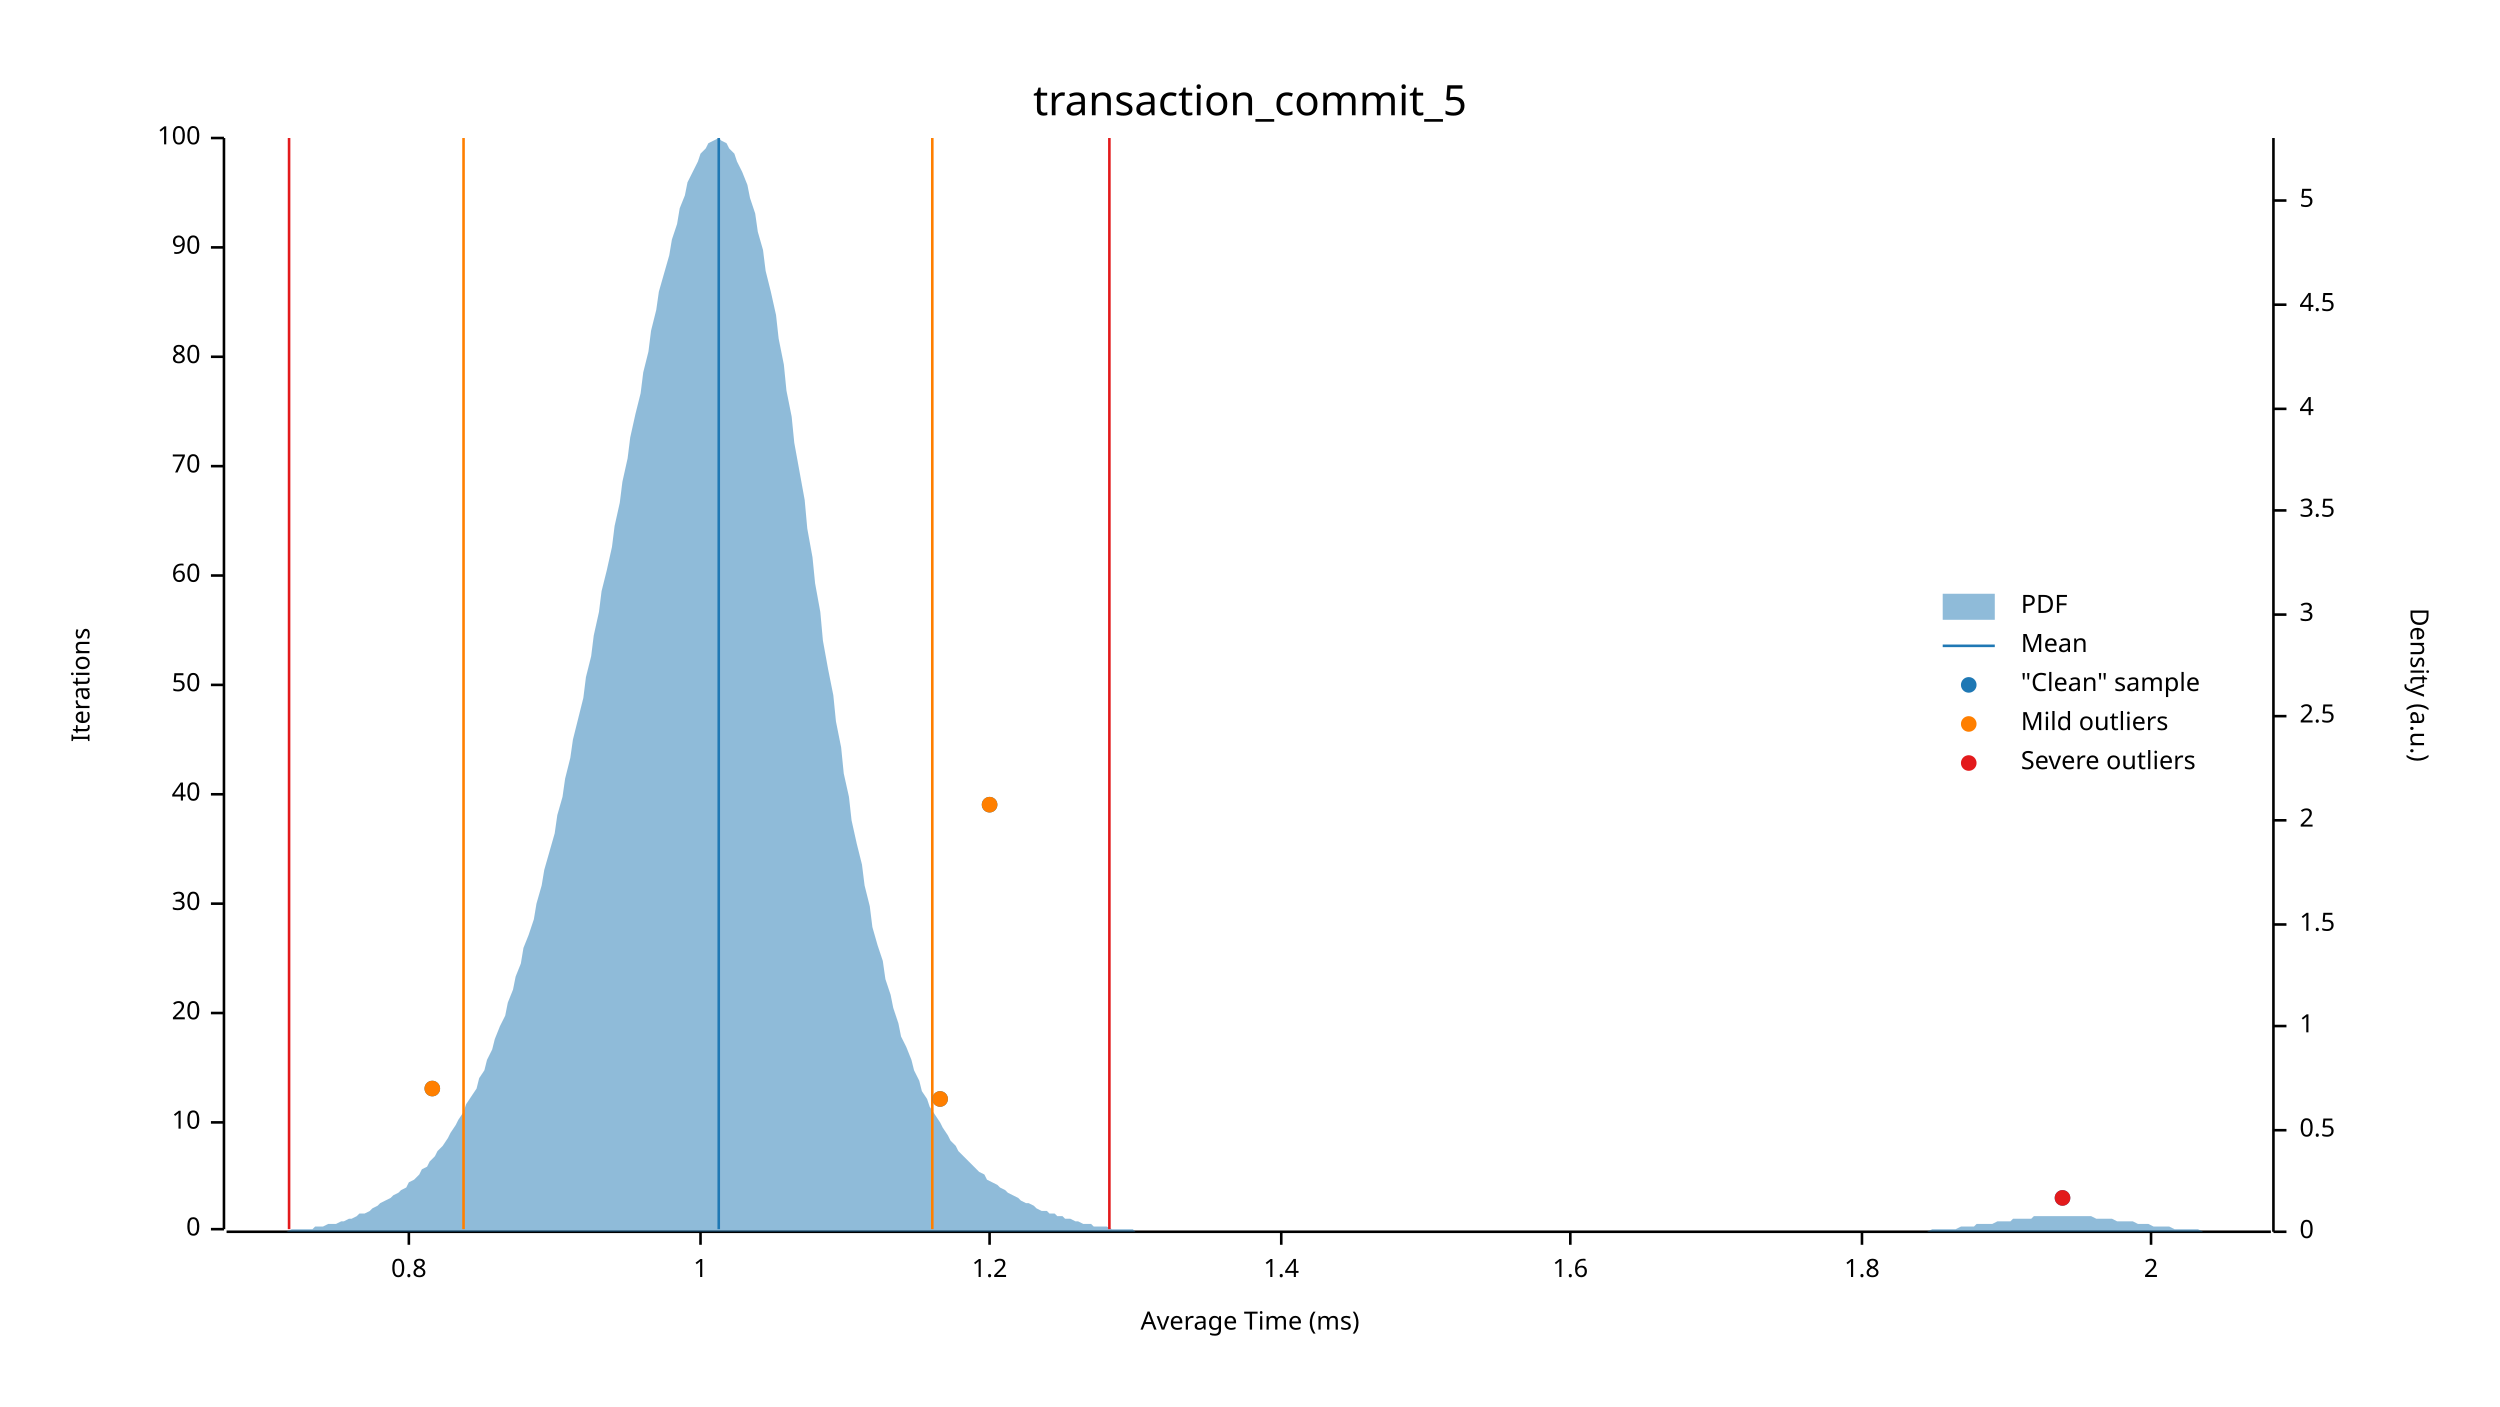
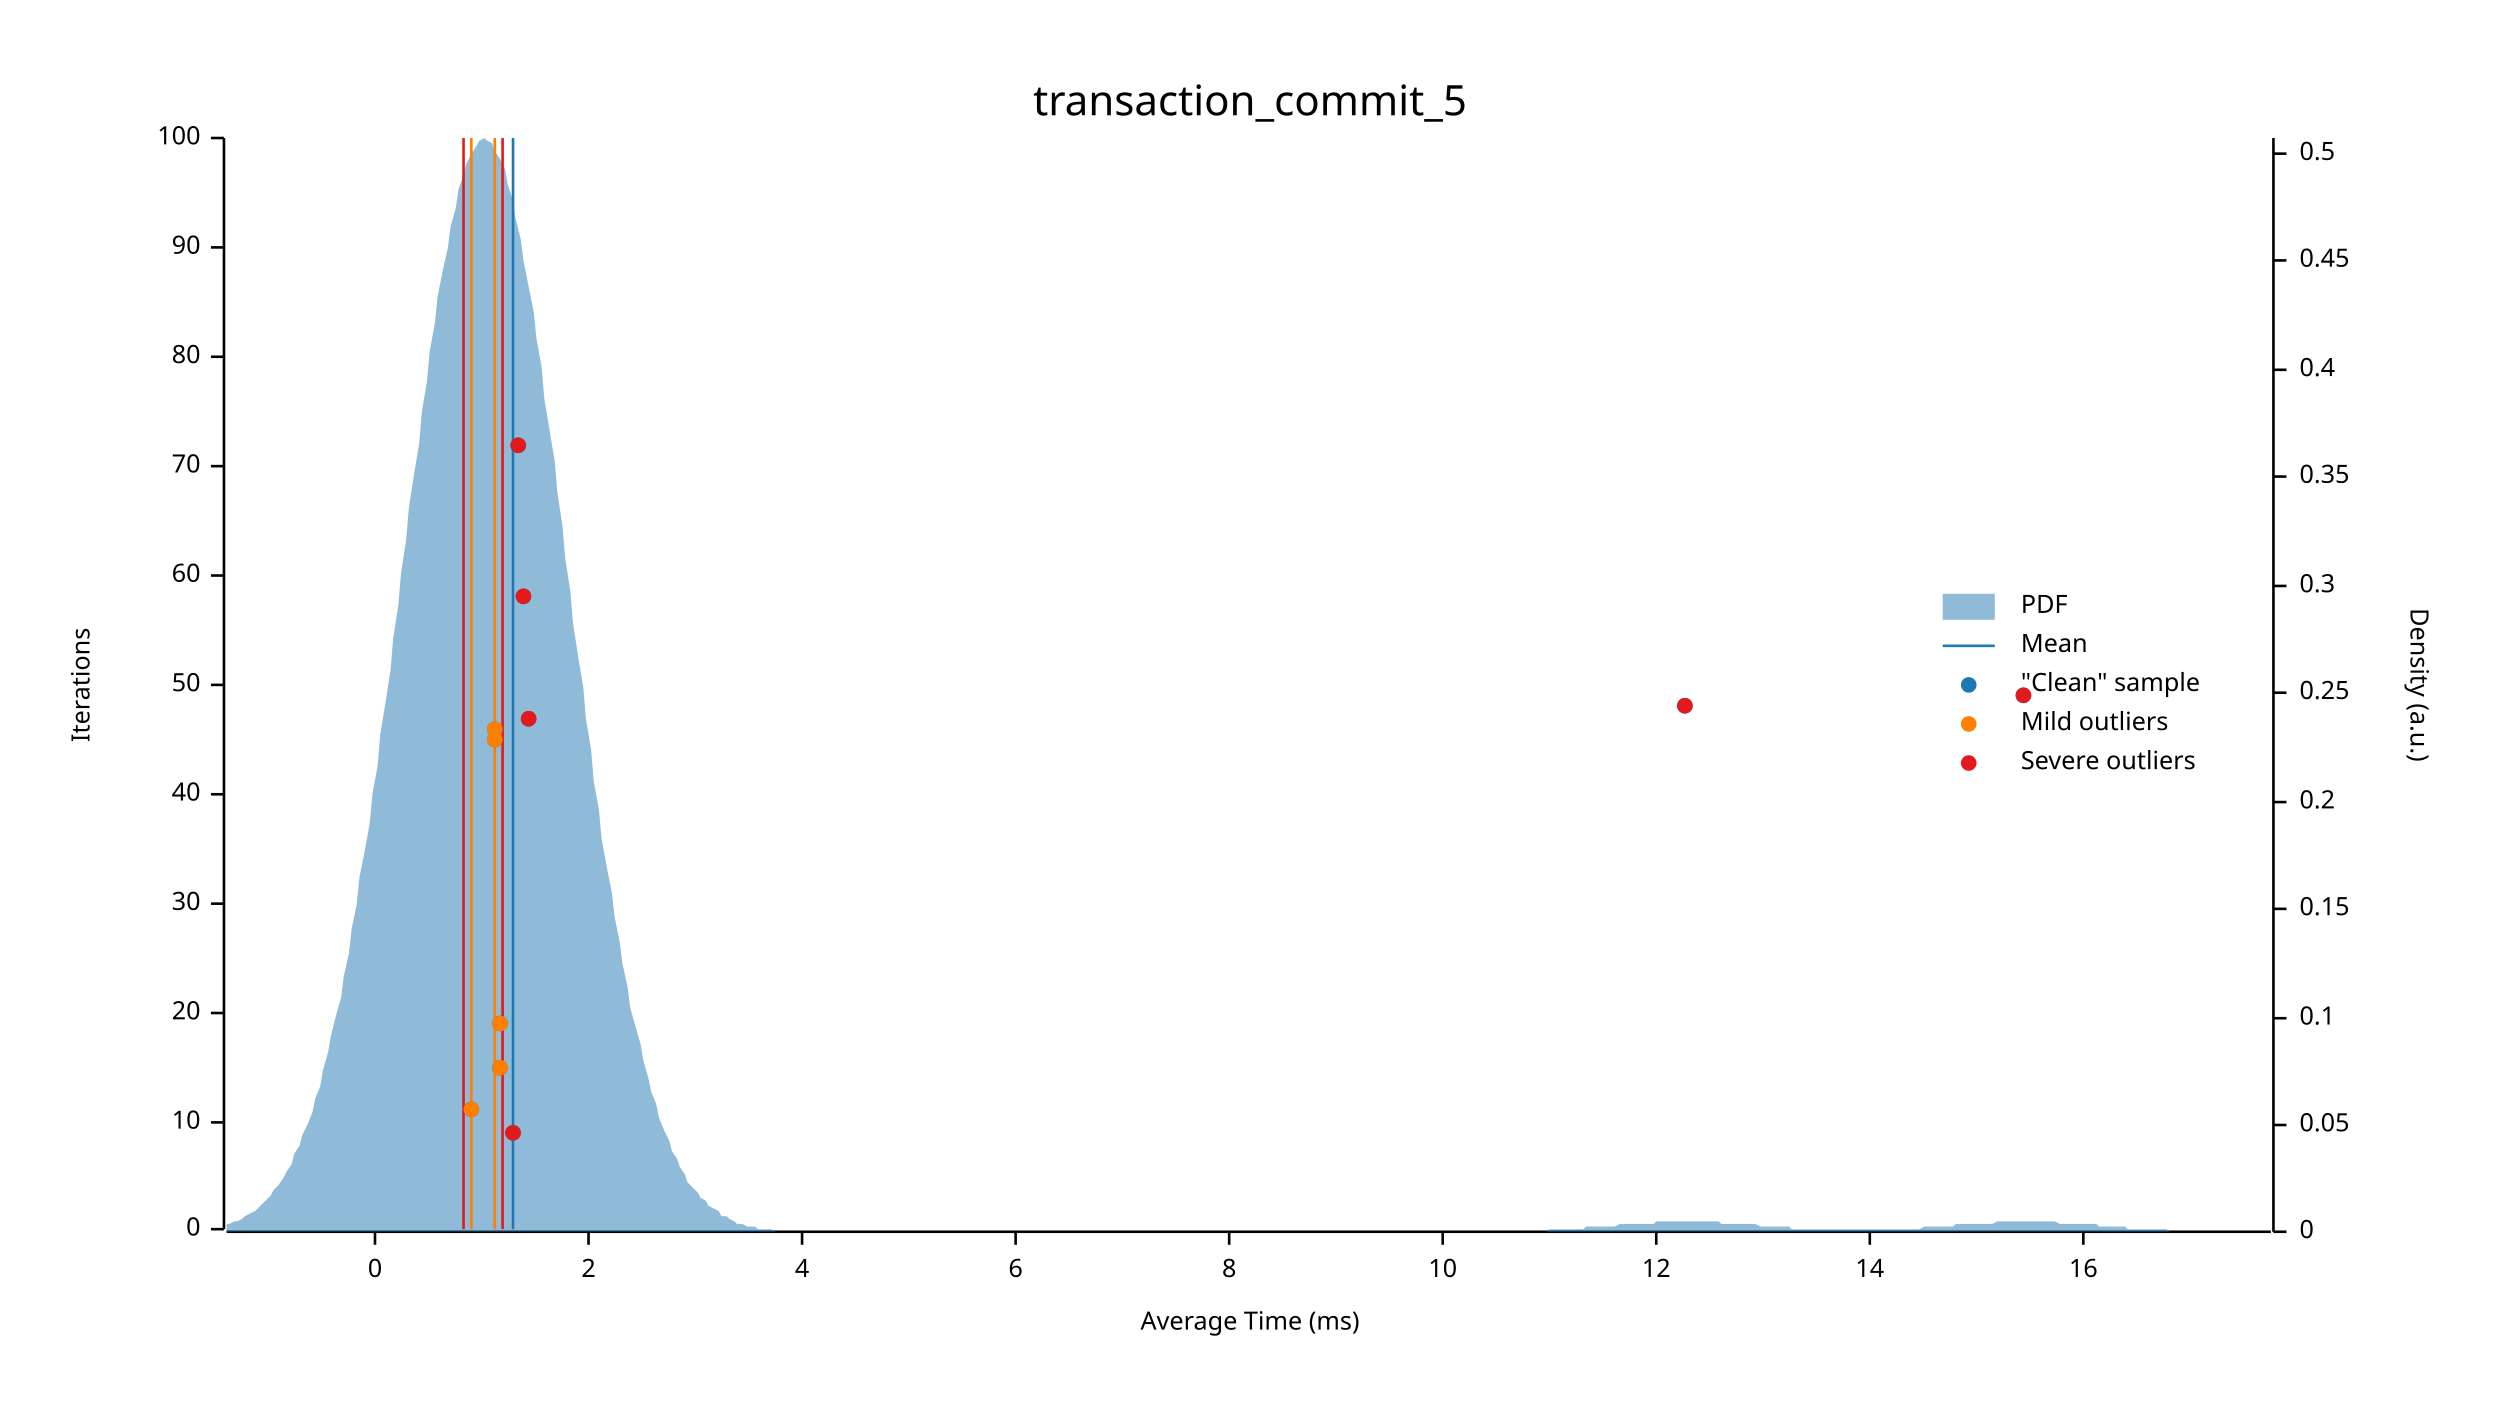
<svg xmlns="http://www.w3.org/2000/svg" width="960" height="540" viewBox="0 0 960 540">
  <text x="480" y="32" dy="0.76em" text-anchor="middle" font-family="sans-serif" font-size="16.129" opacity="1" fill="#000000">
transaction_commit_5
</text>
  <text x="27" y="263" dy="0.76em" text-anchor="middle" font-family="sans-serif" font-size="9.677" opacity="1" fill="#000000" transform="rotate(270, 27, 263)">
Iterations
</text>
  <text x="480" y="513" dy="-0.5ex" text-anchor="middle" font-family="sans-serif" font-size="9.677" opacity="1" fill="#000000">
Average Time (ms)
</text>
  <polyline fill="none" opacity="1" stroke="#000000" stroke-width="1" points="86,53 86,472 " />
  <text x="77" y="472" dy="0.5ex" text-anchor="end" font-family="sans-serif" font-size="9.677" opacity="1" fill="#000000">
0
</text>
  <polyline fill="none" opacity="1" stroke="#000000" stroke-width="1" points="81,472 86,472 " />
  <text x="77" y="431" dy="0.5ex" text-anchor="end" font-family="sans-serif" font-size="9.677" opacity="1" fill="#000000">
10
</text>
  <polyline fill="none" opacity="1" stroke="#000000" stroke-width="1" points="81,431 86,431 " />
  <text x="77" y="389" dy="0.5ex" text-anchor="end" font-family="sans-serif" font-size="9.677" opacity="1" fill="#000000">
20
</text>
  <polyline fill="none" opacity="1" stroke="#000000" stroke-width="1" points="81,389 86,389 " />
  <text x="77" y="347" dy="0.5ex" text-anchor="end" font-family="sans-serif" font-size="9.677" opacity="1" fill="#000000">
30
</text>
  <polyline fill="none" opacity="1" stroke="#000000" stroke-width="1" points="81,347 86,347 " />
  <text x="77" y="305" dy="0.5ex" text-anchor="end" font-family="sans-serif" font-size="9.677" opacity="1" fill="#000000">
40
</text>
  <polyline fill="none" opacity="1" stroke="#000000" stroke-width="1" points="81,305 86,305 " />
  <text x="77" y="263" dy="0.5ex" text-anchor="end" font-family="sans-serif" font-size="9.677" opacity="1" fill="#000000">
50
</text>
  <polyline fill="none" opacity="1" stroke="#000000" stroke-width="1" points="81,263 86,263 " />
  <text x="77" y="221" dy="0.5ex" text-anchor="end" font-family="sans-serif" font-size="9.677" opacity="1" fill="#000000">
60
</text>
  <polyline fill="none" opacity="1" stroke="#000000" stroke-width="1" points="81,221 86,221 " />
  <text x="77" y="179" dy="0.5ex" text-anchor="end" font-family="sans-serif" font-size="9.677" opacity="1" fill="#000000">
70
</text>
  <polyline fill="none" opacity="1" stroke="#000000" stroke-width="1" points="81,179 86,179 " />
  <text x="77" y="137" dy="0.5ex" text-anchor="end" font-family="sans-serif" font-size="9.677" opacity="1" fill="#000000">
80
</text>
  <polyline fill="none" opacity="1" stroke="#000000" stroke-width="1" points="81,137 86,137 " />
  <text x="77" y="95" dy="0.5ex" text-anchor="end" font-family="sans-serif" font-size="9.677" opacity="1" fill="#000000">
90
</text>
  <polyline fill="none" opacity="1" stroke="#000000" stroke-width="1" points="81,95 86,95 " />
  <text x="77" y="53" dy="0.5ex" text-anchor="end" font-family="sans-serif" font-size="9.677" opacity="1" fill="#000000">
100
</text>
  <polyline fill="none" opacity="1" stroke="#000000" stroke-width="1" points="81,53 86,53 " />
  <polyline fill="none" opacity="1" stroke="#000000" stroke-width="1" points="87,473 872,473 " />
-   <text x="157" y="483" dy="0.76em" text-anchor="middle" font-family="sans-serif" font-size="9.677" opacity="1" fill="#000000">
- 0.8
+   <text x="144" y="483" dy="0.76em" text-anchor="middle" font-family="sans-serif" font-size="9.677" opacity="1" fill="#000000">
+ 0
</text>
-   <polyline fill="none" opacity="1" stroke="#000000" stroke-width="1" points="157,473 157,478 " />
-   <text x="269" y="483" dy="0.76em" text-anchor="middle" font-family="sans-serif" font-size="9.677" opacity="1" fill="#000000">
- 1
- </text>
-   <polyline fill="none" opacity="1" stroke="#000000" stroke-width="1" points="269,473 269,478 " />
-   <text x="380" y="483" dy="0.76em" text-anchor="middle" font-family="sans-serif" font-size="9.677" opacity="1" fill="#000000">
- 1.2
- </text>
-   <polyline fill="none" opacity="1" stroke="#000000" stroke-width="1" points="380,473 380,478 " />
-   <text x="492" y="483" dy="0.76em" text-anchor="middle" font-family="sans-serif" font-size="9.677" opacity="1" fill="#000000">
- 1.4
- </text>
-   <polyline fill="none" opacity="1" stroke="#000000" stroke-width="1" points="492,473 492,478 " />
-   <text x="603" y="483" dy="0.76em" text-anchor="middle" font-family="sans-serif" font-size="9.677" opacity="1" fill="#000000">
- 1.6
- </text>
-   <polyline fill="none" opacity="1" stroke="#000000" stroke-width="1" points="603,473 603,478 " />
-   <text x="715" y="483" dy="0.76em" text-anchor="middle" font-family="sans-serif" font-size="9.677" opacity="1" fill="#000000">
- 1.8
- </text>
-   <polyline fill="none" opacity="1" stroke="#000000" stroke-width="1" points="715,473 715,478 " />
-   <text x="826" y="483" dy="0.76em" text-anchor="middle" font-family="sans-serif" font-size="9.677" opacity="1" fill="#000000">
+   <polyline fill="none" opacity="1" stroke="#000000" stroke-width="1" points="144,473 144,478 " />
+   <text x="226" y="483" dy="0.76em" text-anchor="middle" font-family="sans-serif" font-size="9.677" opacity="1" fill="#000000">
2
</text>
-   <polyline fill="none" opacity="1" stroke="#000000" stroke-width="1" points="826,473 826,478 " />
+   <polyline fill="none" opacity="1" stroke="#000000" stroke-width="1" points="226,473 226,478 " />
+   <text x="308" y="483" dy="0.76em" text-anchor="middle" font-family="sans-serif" font-size="9.677" opacity="1" fill="#000000">
+ 4
+ </text>
+   <polyline fill="none" opacity="1" stroke="#000000" stroke-width="1" points="308,473 308,478 " />
+   <text x="390" y="483" dy="0.76em" text-anchor="middle" font-family="sans-serif" font-size="9.677" opacity="1" fill="#000000">
+ 6
+ </text>
+   <polyline fill="none" opacity="1" stroke="#000000" stroke-width="1" points="390,473 390,478 " />
+   <text x="472" y="483" dy="0.76em" text-anchor="middle" font-family="sans-serif" font-size="9.677" opacity="1" fill="#000000">
+ 8
+ </text>
+   <polyline fill="none" opacity="1" stroke="#000000" stroke-width="1" points="472,473 472,478 " />
+   <text x="554" y="483" dy="0.76em" text-anchor="middle" font-family="sans-serif" font-size="9.677" opacity="1" fill="#000000">
+ 10
+ </text>
+   <polyline fill="none" opacity="1" stroke="#000000" stroke-width="1" points="554,473 554,478 " />
+   <text x="636" y="483" dy="0.76em" text-anchor="middle" font-family="sans-serif" font-size="9.677" opacity="1" fill="#000000">
+ 12
+ </text>
+   <polyline fill="none" opacity="1" stroke="#000000" stroke-width="1" points="636,473 636,478 " />
+   <text x="718" y="483" dy="0.76em" text-anchor="middle" font-family="sans-serif" font-size="9.677" opacity="1" fill="#000000">
+ 14
+ </text>
+   <polyline fill="none" opacity="1" stroke="#000000" stroke-width="1" points="718,473 718,478 " />
+   <text x="800" y="483" dy="0.76em" text-anchor="middle" font-family="sans-serif" font-size="9.677" opacity="1" fill="#000000">
+ 16
+ </text>
+   <polyline fill="none" opacity="1" stroke="#000000" stroke-width="1" points="800,473 800,478 " />
  <text x="933" y="263" dy="0.76em" text-anchor="middle" font-family="sans-serif" font-size="9.677" opacity="1" fill="#000000" transform="rotate(90, 933, 263)">
Density (a.u.)
</text>
  <polyline fill="none" opacity="1" stroke="#000000" stroke-width="1" points="873,53 873,473 " />
  <text x="883" y="473" dy="0.5ex" text-anchor="start" font-family="sans-serif" font-size="9.677" opacity="1" fill="#000000">
0
</text>
  <polyline fill="none" opacity="1" stroke="#000000" stroke-width="1" points="873,473 878,473 " />
-   <text x="883" y="434" dy="0.5ex" text-anchor="start" font-family="sans-serif" font-size="9.677" opacity="1" fill="#000000">
+   <text x="883" y="432" dy="0.5ex" text-anchor="start" font-family="sans-serif" font-size="9.677" opacity="1" fill="#000000">
+ 0.05
+ </text>
+   <polyline fill="none" opacity="1" stroke="#000000" stroke-width="1" points="873,432 878,432 " />
+   <text x="883" y="391" dy="0.5ex" text-anchor="start" font-family="sans-serif" font-size="9.677" opacity="1" fill="#000000">
+ 0.1
+ </text>
+   <polyline fill="none" opacity="1" stroke="#000000" stroke-width="1" points="873,391 878,391 " />
+   <text x="883" y="349" dy="0.5ex" text-anchor="start" font-family="sans-serif" font-size="9.677" opacity="1" fill="#000000">
+ 0.15
+ </text>
+   <polyline fill="none" opacity="1" stroke="#000000" stroke-width="1" points="873,349 878,349 " />
+   <text x="883" y="308" dy="0.5ex" text-anchor="start" font-family="sans-serif" font-size="9.677" opacity="1" fill="#000000">
+ 0.2
+ </text>
+   <polyline fill="none" opacity="1" stroke="#000000" stroke-width="1" points="873,308 878,308 " />
+   <text x="883" y="266" dy="0.5ex" text-anchor="start" font-family="sans-serif" font-size="9.677" opacity="1" fill="#000000">
+ 0.25
+ </text>
+   <polyline fill="none" opacity="1" stroke="#000000" stroke-width="1" points="873,266 878,266 " />
+   <text x="883" y="225" dy="0.5ex" text-anchor="start" font-family="sans-serif" font-size="9.677" opacity="1" fill="#000000">
+ 0.3
+ </text>
+   <polyline fill="none" opacity="1" stroke="#000000" stroke-width="1" points="873,225 878,225 " />
+   <text x="883" y="183" dy="0.5ex" text-anchor="start" font-family="sans-serif" font-size="9.677" opacity="1" fill="#000000">
+ 0.35
+ </text>
+   <polyline fill="none" opacity="1" stroke="#000000" stroke-width="1" points="873,183 878,183 " />
+   <text x="883" y="142" dy="0.5ex" text-anchor="start" font-family="sans-serif" font-size="9.677" opacity="1" fill="#000000">
+ 0.4
+ </text>
+   <polyline fill="none" opacity="1" stroke="#000000" stroke-width="1" points="873,142 878,142 " />
+   <text x="883" y="100" dy="0.5ex" text-anchor="start" font-family="sans-serif" font-size="9.677" opacity="1" fill="#000000">
+ 0.45
+ </text>
+   <polyline fill="none" opacity="1" stroke="#000000" stroke-width="1" points="873,100 878,100 " />
+   <text x="883" y="59" dy="0.5ex" text-anchor="start" font-family="sans-serif" font-size="9.677" opacity="1" fill="#000000">
0.5
</text>
-   <polyline fill="none" opacity="1" stroke="#000000" stroke-width="1" points="873,434 878,434 " />
-   <text x="883" y="394" dy="0.5ex" text-anchor="start" font-family="sans-serif" font-size="9.677" opacity="1" fill="#000000">
- 1
- </text>
-   <polyline fill="none" opacity="1" stroke="#000000" stroke-width="1" points="873,394 878,394 " />
-   <text x="883" y="355" dy="0.5ex" text-anchor="start" font-family="sans-serif" font-size="9.677" opacity="1" fill="#000000">
- 1.5
- </text>
-   <polyline fill="none" opacity="1" stroke="#000000" stroke-width="1" points="873,355 878,355 " />
-   <text x="883" y="315" dy="0.5ex" text-anchor="start" font-family="sans-serif" font-size="9.677" opacity="1" fill="#000000">
- 2
- </text>
-   <polyline fill="none" opacity="1" stroke="#000000" stroke-width="1" points="873,315 878,315 " />
-   <text x="883" y="275" dy="0.5ex" text-anchor="start" font-family="sans-serif" font-size="9.677" opacity="1" fill="#000000">
- 2.5
- </text>
-   <polyline fill="none" opacity="1" stroke="#000000" stroke-width="1" points="873,275 878,275 " />
-   <text x="883" y="236" dy="0.5ex" text-anchor="start" font-family="sans-serif" font-size="9.677" opacity="1" fill="#000000">
- 3
- </text>
-   <polyline fill="none" opacity="1" stroke="#000000" stroke-width="1" points="873,236 878,236 " />
-   <text x="883" y="196" dy="0.5ex" text-anchor="start" font-family="sans-serif" font-size="9.677" opacity="1" fill="#000000">
- 3.5
- </text>
-   <polyline fill="none" opacity="1" stroke="#000000" stroke-width="1" points="873,196 878,196 " />
-   <text x="883" y="157" dy="0.5ex" text-anchor="start" font-family="sans-serif" font-size="9.677" opacity="1" fill="#000000">
- 4
- </text>
-   <polyline fill="none" opacity="1" stroke="#000000" stroke-width="1" points="873,157 878,157 " />
-   <text x="883" y="117" dy="0.5ex" text-anchor="start" font-family="sans-serif" font-size="9.677" opacity="1" fill="#000000">
- 4.5
- </text>
-   <polyline fill="none" opacity="1" stroke="#000000" stroke-width="1" points="873,117 878,117 " />
-   <text x="883" y="77" dy="0.5ex" text-anchor="start" font-family="sans-serif" font-size="9.677" opacity="1" fill="#000000">
- 5
- </text>
-   <polyline fill="none" opacity="1" stroke="#000000" stroke-width="1" points="873,77 878,77 " />
-   <polygon opacity="0.5" fill="#1F78B4" points="87,473 88,473 90,473 91,473 93,473 94,473 96,473 98,473 99,473 101,473 102,473 104,473 105,473 107,473 109,473 110,473 112,472 113,472 115,472 116,472 118,472 120,472 121,471 123,471 124,471 126,470 127,470 129,470 131,469 132,469 134,468 135,468 137,467 138,466 140,466 142,465 143,464 145,463 146,462 148,461 150,460 151,459 153,458 154,457 156,456 157,454 159,453 161,451 162,449 164,448 165,446 167,444 168,442 170,440 172,437 173,435 175,432 176,430 178,427 179,424 181,421 183,418 184,414 186,411 187,407 189,403 190,399 192,394 194,390 195,385 197,380 198,375 200,370 201,364 203,359 205,353 206,347 208,340 209,334 211,327 213,320 214,313 216,306 217,299 219,291 220,284 222,276 224,268 225,260 227,252 228,244 230,235 231,227 233,219 235,210 236,202 238,193 239,185 241,176 242,168 244,159 246,151 247,143 249,135 250,127 252,119 253,112 255,105 257,98 258,92 260,86 261,80 263,75 264,70 266,66 268,62 269,59 271,57 272,55 274,54 276,53 277,54 279,55 280,57 282,59 283,62 285,66 287,71 288,76 290,82 291,89 293,96 294,104 296,112 298,121 299,130 301,140 302,150 304,160 305,170 307,181 309,192 310,203 312,214 313,224 315,235 316,246 318,257 320,267 321,277 323,287 324,297 326,306 327,315 329,324 331,332 332,340 334,348 335,356 337,363 339,369 340,376 342,382 343,387 345,393 346,398 348,402 350,407 351,411 353,415 354,419 356,422 357,425 359,428 361,431 362,433 364,436 365,438 367,440 368,442 370,444 372,446 373,447 375,449 376,450 378,451 379,453 381,454 383,455 384,456 386,457 387,458 389,459 391,460 392,461 394,462 395,462 397,463 398,464 400,465 402,465 403,466 405,466 406,467 408,467 409,468 411,468 413,469 414,469 416,470 417,470 419,470 420,471 422,471 424,471 425,471 427,472 428,472 430,472 431,472 433,472 435,472 436,473 438,473 439,473 441,473 442,473 444,473 446,473 447,473 449,473 450,473 452,473 454,473 455,473 457,473 458,473 460,473 461,473 463,473 465,473 466,473 468,473 469,473 471,473 472,473 474,473 476,473 477,473 479,473 480,473 482,473 483,473 485,473 487,473 488,473 490,473 491,473 493,473 494,473 496,473 498,473 499,473 501,473 502,473 504,473 505,473 507,473 509,473 510,473 512,473 513,473 515,473 517,473 518,473 520,473 521,473 523,473 524,473 526,473 528,473 529,473 531,473 532,473 534,473 535,473 537,473 539,473 540,473 542,473 543,473 545,473 546,473 548,473 550,473 551,473 553,473 554,473 556,473 557,473 559,473 561,473 562,473 564,473 565,473 567,473 568,473 570,473 572,473 573,473 575,473 576,473 578,473 580,473 581,473 583,473 584,473 586,473 587,473 589,473 591,473 592,473 594,473 595,473 597,473 598,473 600,473 602,473 603,473 605,473 606,473 608,473 609,473 611,473 613,473 614,473 616,473 617,473 619,473 620,473 622,473 624,473 625,473 627,473 628,473 630,473 632,473 633,473 635,473 636,473 638,473 639,473 641,473 643,473 644,473 646,473 647,473 649,473 650,473 652,473 654,473 655,473 657,473 658,473 660,473 661,473 663,473 665,473 666,473 668,473 669,473 671,473 672,473 674,473 676,473 677,473 679,473 680,473 682,473 683,473 685,473 687,473 688,473 690,473 691,473 693,473 695,473 696,473 698,473 699,473 701,473 702,473 704,473 706,473 707,473 709,473 710,473 712,473 713,473 715,473 717,473 718,473 720,473 721,473 723,473 724,473 726,473 728,473 729,473 731,473 732,473 734,473 735,473 737,473 739,473 740,473 742,472 743,472 745,472 746,472 748,472 750,472 751,472 753,471 754,471 756,471 758,471 759,470 761,470 762,470 764,470 765,470 767,469 769,469 770,469 772,469 773,468 775,468 776,468 778,468 780,468 781,467 783,467 784,467 786,467 787,467 789,467 791,467 792,467 794,467 795,467 797,467 798,467 800,467 802,467 803,467 805,468 806,468 808,468 809,468 811,468 813,469 814,469 816,469 817,469 819,469 821,470 822,470 824,470 825,470 827,471 828,471 830,471 832,471 833,471 835,472 836,472 838,472 839,472 841,472 843,472 844,472 846,473 847,473 849,473 850,473 852,473 854,473 855,473 857,473 858,473 860,473 861,473 863,473 865,473 866,473 868,473 869,473 871,473 873,473 873,473 87,473 " />
-   <polyline fill="none" opacity="1" stroke="#1F78B4" stroke-width="1" points="276,472 276,53 " />
-   <polyline fill="none" opacity="1" stroke="#FF7F00" stroke-width="1" points="178,472 178,53 " />
-   <polyline fill="none" opacity="1" stroke="#FF7F00" stroke-width="1" points="358,472 358,53 " />
-   <polyline fill="none" opacity="1" stroke="#E31A1C" stroke-width="1" points="111,472 111,53 " />
-   <polyline fill="none" opacity="1" stroke="#E31A1C" stroke-width="1" points="426,472 426,53 " />
-   <circle cx="792" cy="460" r="3" opacity="1" fill="#1F78B4" stroke="none" stroke-width="1" />
-   <circle cx="361" cy="422" r="3" opacity="1" fill="#1F78B4" stroke="none" stroke-width="1" />
-   <circle cx="166" cy="418" r="3" opacity="1" fill="#1F78B4" stroke="none" stroke-width="1" />
-   <circle cx="380" cy="309" r="3" opacity="1" fill="#1F78B4" stroke="none" stroke-width="1" />
-   <circle cx="361" cy="422" r="3" opacity="1" fill="#FF7F00" stroke="none" stroke-width="1" />
-   <circle cx="166" cy="418" r="3" opacity="1" fill="#FF7F00" stroke="none" stroke-width="1" />
-   <circle cx="380" cy="309" r="3" opacity="1" fill="#FF7F00" stroke="none" stroke-width="1" />
-   <circle cx="792" cy="460" r="3" opacity="1" fill="#E31A1C" stroke="none" stroke-width="1" />
+   <polyline fill="none" opacity="1" stroke="#000000" stroke-width="1" points="873,59 878,59 " />
+   <polygon opacity="0.5" fill="#1F78B4" points="87,470 88,470 90,469 91,469 93,468 94,467 96,466 98,465 99,464 101,462 102,461 104,459 105,457 107,455 109,452 110,450 112,447 113,443 115,440 116,436 118,432 120,427 121,422 123,417 124,411 126,404 127,398 129,390 131,383 132,375 134,366 135,357 137,347 138,337 140,327 142,316 143,305 145,294 146,282 148,270 150,257 151,245 153,232 154,220 156,207 157,195 159,182 161,170 162,158 164,146 165,135 167,124 168,114 170,104 172,95 173,87 175,80 176,73 178,67 179,63 181,59 183,56 184,54 186,53 187,54 189,55 190,58 192,61 194,65 195,71 197,77 198,84 200,92 201,100 203,110 205,120 206,130 208,141 209,153 211,165 213,177 214,189 216,202 217,214 219,227 220,239 222,252 224,264 225,276 227,288 228,300 230,311 231,322 233,333 235,343 236,352 238,362 239,370 241,379 242,387 244,394 246,401 247,407 249,414 250,419 252,424 253,429 255,434 257,438 258,442 260,445 261,448 263,451 264,454 266,456 268,458 269,460 271,461 272,463 274,464 276,465 277,467 279,467 280,468 282,469 283,470 285,470 287,471 288,471 290,471 291,472 293,472 294,472 296,472 298,473 299,473 301,473 302,473 304,473 305,473 307,473 309,473 310,473 312,473 313,473 315,473 316,473 318,473 320,473 321,473 323,473 324,473 326,473 327,473 329,473 331,473 332,473 334,473 335,473 337,473 339,473 340,473 342,473 343,473 345,473 346,473 348,473 350,473 351,473 353,473 354,473 356,473 357,473 359,473 361,473 362,473 364,473 365,473 367,473 368,473 370,473 372,473 373,473 375,473 376,473 378,473 379,473 381,473 383,473 384,473 386,473 387,473 389,473 391,473 392,473 394,473 395,473 397,473 398,473 400,473 402,473 403,473 405,473 406,473 408,473 409,473 411,473 413,473 414,473 416,473 417,473 419,473 420,473 422,473 424,473 425,473 427,473 428,473 430,473 431,473 433,473 435,473 436,473 438,473 439,473 441,473 442,473 444,473 446,473 447,473 449,473 450,473 452,473 454,473 455,473 457,473 458,473 460,473 461,473 463,473 465,473 466,473 468,473 469,473 471,473 472,473 474,473 476,473 477,473 479,473 480,473 482,473 483,473 485,473 487,473 488,473 490,473 491,473 493,473 494,473 496,473 498,473 499,473 501,473 502,473 504,473 505,473 507,473 509,473 510,473 512,473 513,473 515,473 517,473 518,473 520,473 521,473 523,473 524,473 526,473 528,473 529,473 531,473 532,473 534,473 535,473 537,473 539,473 540,473 542,473 543,473 545,473 546,473 548,473 550,473 551,473 553,473 554,473 556,473 557,473 559,473 561,473 562,473 564,473 565,473 567,473 568,473 570,473 572,473 573,473 575,473 576,473 578,473 580,473 581,473 583,473 584,473 586,473 587,473 589,473 591,473 592,473 594,473 595,472 597,472 598,472 600,472 602,472 603,472 605,472 606,472 608,472 609,471 611,471 613,471 614,471 616,471 617,471 619,471 620,471 622,470 624,470 625,470 627,470 628,470 630,470 632,470 633,470 635,470 636,469 638,469 639,469 641,469 643,469 644,469 646,469 647,469 649,469 650,469 652,469 654,469 655,469 657,469 658,469 660,469 661,470 663,470 665,470 666,470 668,470 669,470 671,470 672,470 674,470 676,471 677,471 679,471 680,471 682,471 683,471 685,471 687,471 688,472 690,472 691,472 693,472 695,472 696,472 698,472 699,472 701,472 702,472 704,472 706,472 707,472 709,472 710,472 712,472 713,472 715,472 717,472 718,472 720,472 721,472 723,472 724,472 726,472 728,472 729,472 731,472 732,472 734,472 735,472 737,472 739,471 740,471 742,471 743,471 745,471 746,471 748,471 750,471 751,470 753,470 754,470 756,470 758,470 759,470 761,470 762,470 764,470 765,470 767,469 769,469 770,469 772,469 773,469 775,469 776,469 778,469 780,469 781,469 783,469 784,469 786,469 787,469 789,469 791,470 792,470 794,470 795,470 797,470 798,470 800,470 802,470 803,470 805,470 806,471 808,471 809,471 811,471 813,471 814,471 816,471 817,472 819,472 821,472 822,472 824,472 825,472 827,472 828,472 830,472 832,472 833,473 835,473 836,473 838,473 839,473 841,473 843,473 844,473 846,473 847,473 849,473 850,473 852,473 854,473 855,473 857,473 858,473 860,473 861,473 863,473 865,473 866,473 868,473 869,473 871,473 873,473 873,473 87,473 " />
+   <polyline fill="none" opacity="1" stroke="#1F78B4" stroke-width="1" points="197,472 197,53 " />
+   <polyline fill="none" opacity="1" stroke="#FF7F00" stroke-width="1" points="181,472 181,53 " />
+   <polyline fill="none" opacity="1" stroke="#FF7F00" stroke-width="1" points="190,472 190,53 " />
+   <polyline fill="none" opacity="1" stroke="#E31A1C" stroke-width="1" points="178,472 178,53 " />
+   <polyline fill="none" opacity="1" stroke="#E31A1C" stroke-width="1" points="193,472 193,53 " />
+   <circle cx="197" cy="435" r="3" opacity="1" fill="#1F78B4" stroke="none" stroke-width="1" />
+   <circle cx="181" cy="426" r="3" opacity="1" fill="#1F78B4" stroke="none" stroke-width="1" />
+   <circle cx="192" cy="410" r="3" opacity="1" fill="#1F78B4" stroke="none" stroke-width="1" />
+   <circle cx="192" cy="393" r="3" opacity="1" fill="#1F78B4" stroke="none" stroke-width="1" />
+   <circle cx="190" cy="284" r="3" opacity="1" fill="#1F78B4" stroke="none" stroke-width="1" />
+   <circle cx="190" cy="280" r="3" opacity="1" fill="#1F78B4" stroke="none" stroke-width="1" />
+   <circle cx="203" cy="276" r="3" opacity="1" fill="#1F78B4" stroke="none" stroke-width="1" />
+   <circle cx="647" cy="271" r="3" opacity="1" fill="#1F78B4" stroke="none" stroke-width="1" />
+   <circle cx="777" cy="267" r="3" opacity="1" fill="#1F78B4" stroke="none" stroke-width="1" />
+   <circle cx="201" cy="229" r="3" opacity="1" fill="#1F78B4" stroke="none" stroke-width="1" />
+   <circle cx="199" cy="171" r="3" opacity="1" fill="#1F78B4" stroke="none" stroke-width="1" />
+   <circle cx="181" cy="426" r="3" opacity="1" fill="#FF7F00" stroke="none" stroke-width="1" />
+   <circle cx="192" cy="410" r="3" opacity="1" fill="#FF7F00" stroke="none" stroke-width="1" />
+   <circle cx="192" cy="393" r="3" opacity="1" fill="#FF7F00" stroke="none" stroke-width="1" />
+   <circle cx="190" cy="284" r="3" opacity="1" fill="#FF7F00" stroke="none" stroke-width="1" />
+   <circle cx="190" cy="280" r="3" opacity="1" fill="#FF7F00" stroke="none" stroke-width="1" />
+   <circle cx="197" cy="435" r="3" opacity="1" fill="#E31A1C" stroke="none" stroke-width="1" />
+   <circle cx="203" cy="276" r="3" opacity="1" fill="#E31A1C" stroke="none" stroke-width="1" />
+   <circle cx="647" cy="271" r="3" opacity="1" fill="#E31A1C" stroke="none" stroke-width="1" />
+   <circle cx="777" cy="267" r="3" opacity="1" fill="#E31A1C" stroke="none" stroke-width="1" />
+   <circle cx="201" cy="229" r="3" opacity="1" fill="#E31A1C" stroke="none" stroke-width="1" />
+   <circle cx="199" cy="171" r="3" opacity="1" fill="#E31A1C" stroke="none" stroke-width="1" />
  <text x="776" y="228" dy="0.76em" text-anchor="start" font-family="sans-serif" font-size="9.677" opacity="1" fill="#000000">
PDF
</text>
  <text x="776" y="243" dy="0.76em" text-anchor="start" font-family="sans-serif" font-size="9.677" opacity="1" fill="#000000">
Mean
</text>
  <text x="776" y="258" dy="0.76em" text-anchor="start" font-family="sans-serif" font-size="9.677" opacity="1" fill="#000000">
"Clean" sample
</text>
  <text x="776" y="273" dy="0.76em" text-anchor="start" font-family="sans-serif" font-size="9.677" opacity="1" fill="#000000">
Mild outliers
</text>
  <text x="776" y="288" dy="0.76em" text-anchor="start" font-family="sans-serif" font-size="9.677" opacity="1" fill="#000000">
Severe outliers
</text>
  <rect x="746" y="228" width="20" height="10" opacity="0.5" fill="#1F78B4" stroke="none" />
  <polyline fill="none" opacity="1" stroke="#1F78B4" stroke-width="1" points="746,248 766,248 " />
  <circle cx="756" cy="263" r="3" opacity="1" fill="#1F78B4" stroke="none" stroke-width="1" />
  <circle cx="756" cy="278" r="3" opacity="1" fill="#FF7F00" stroke="none" stroke-width="1" />
  <circle cx="756" cy="293" r="3" opacity="1" fill="#E31A1C" stroke="none" stroke-width="1" />
</svg>
